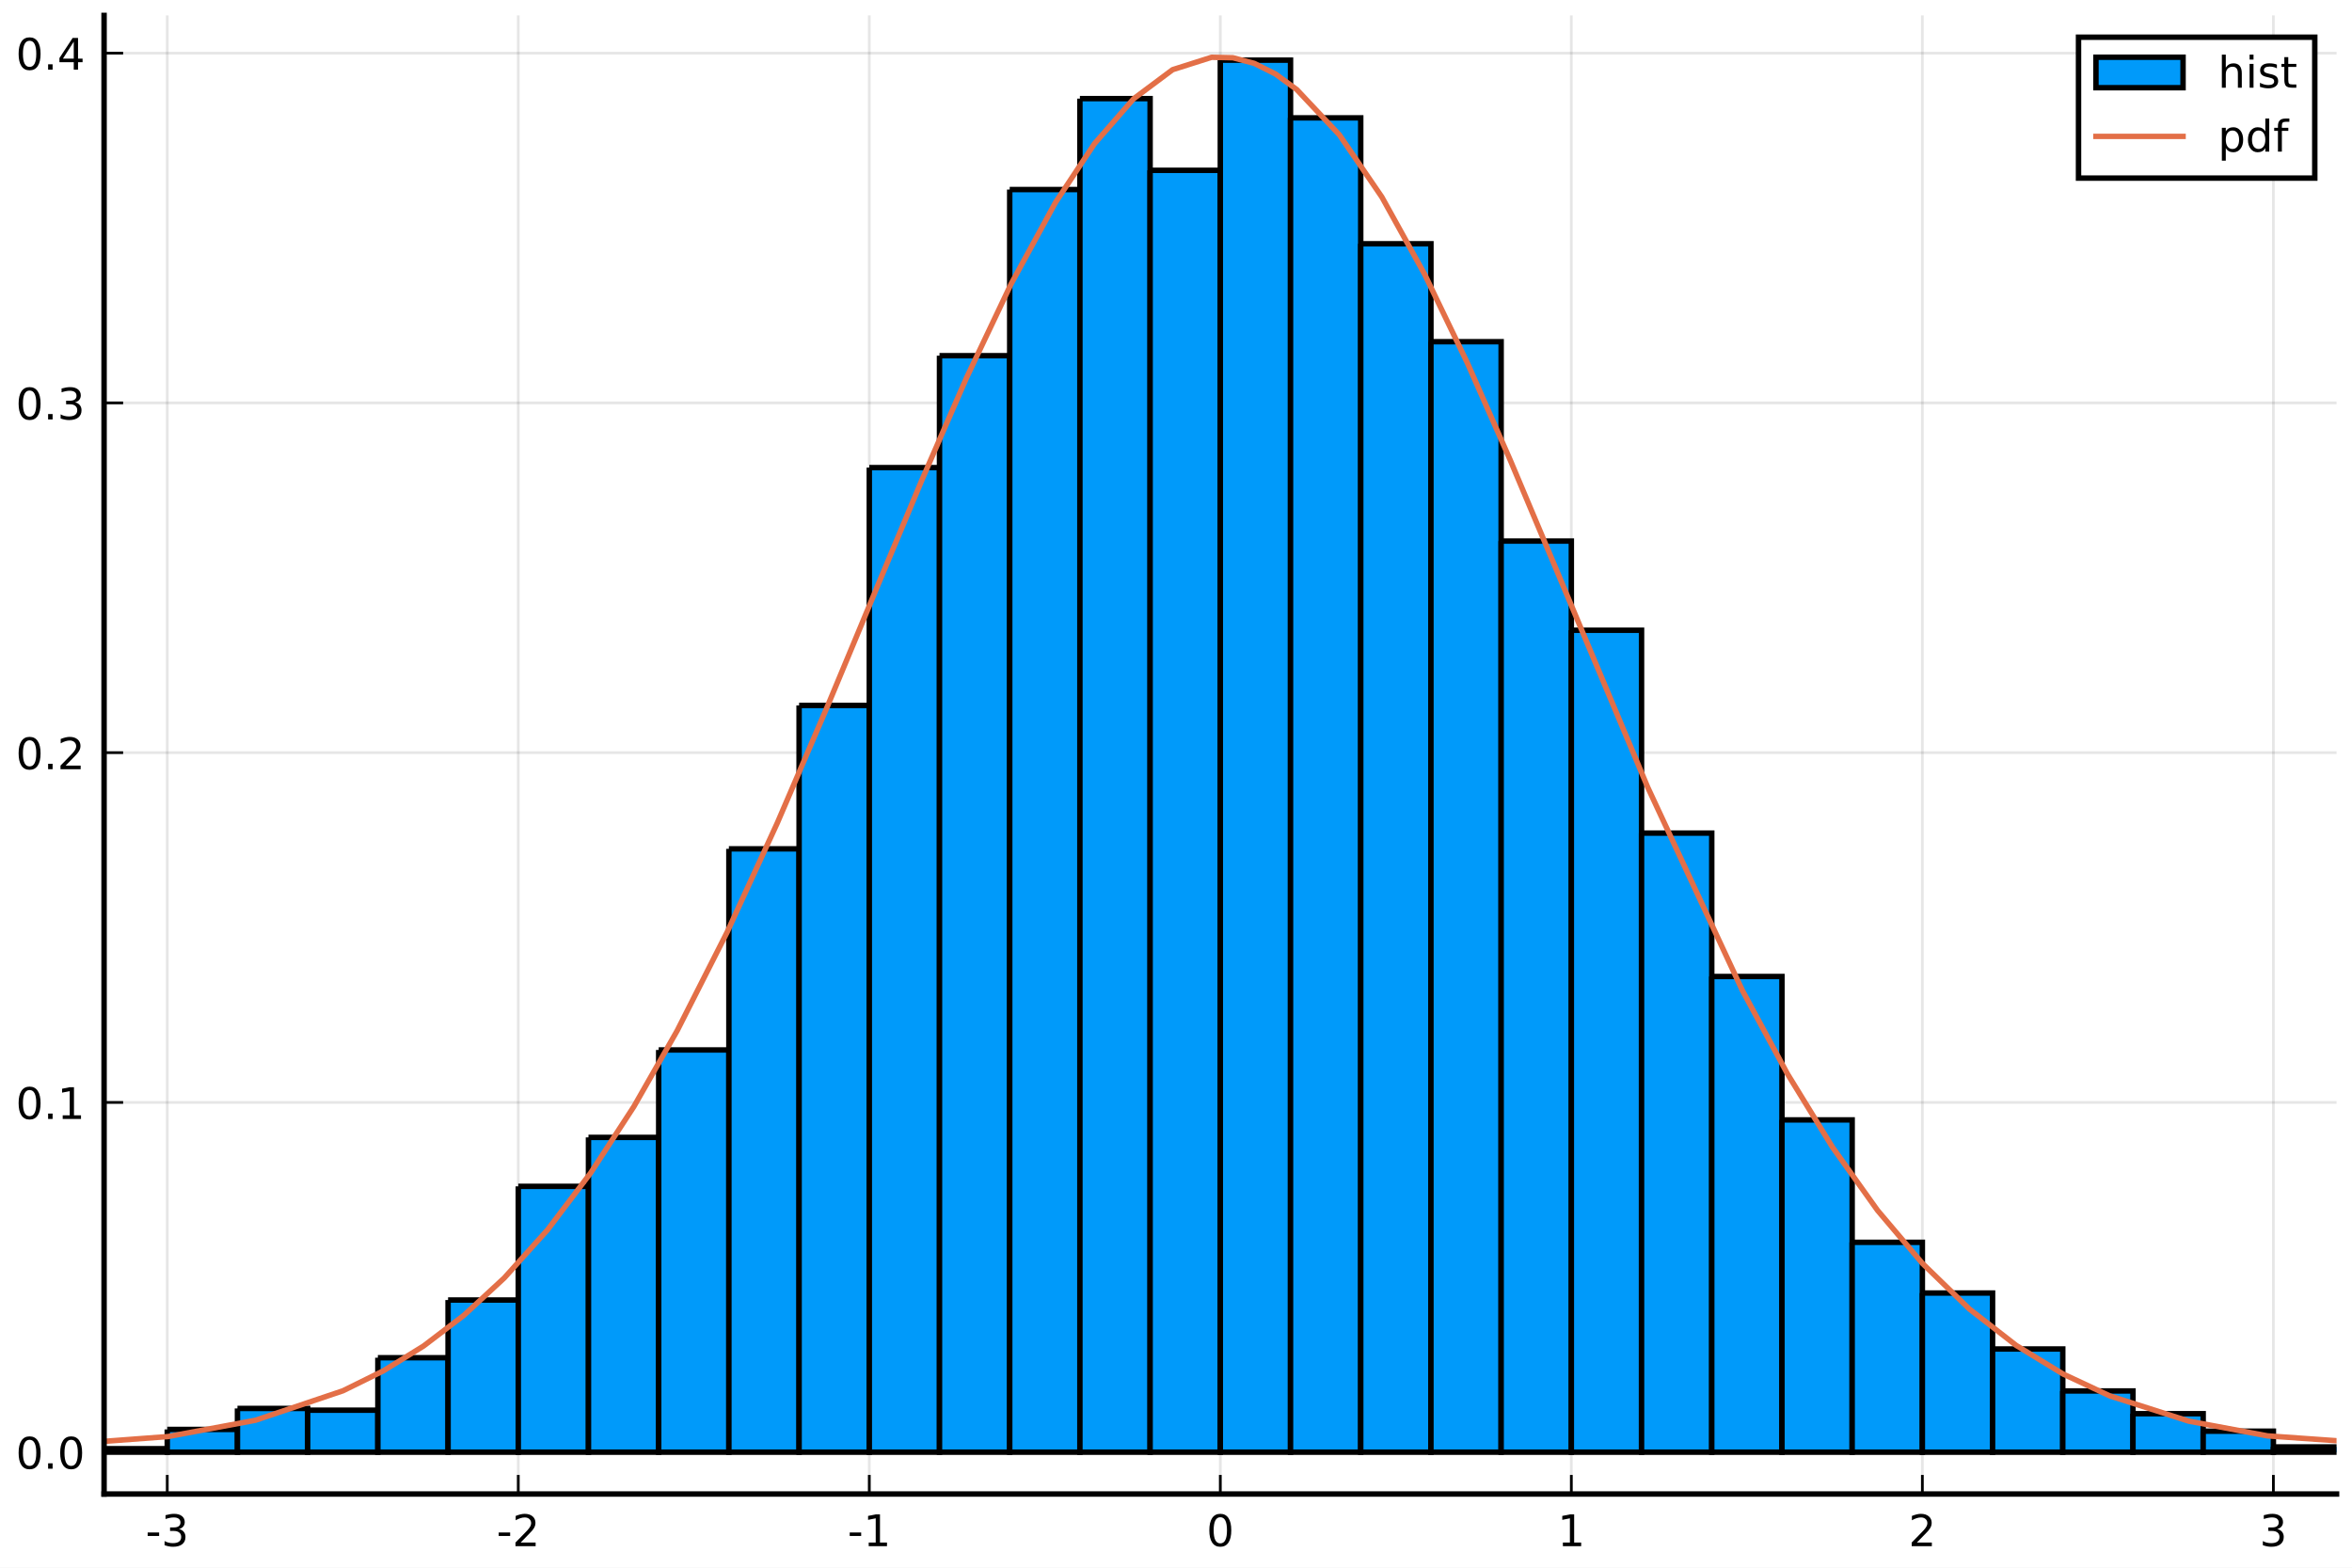
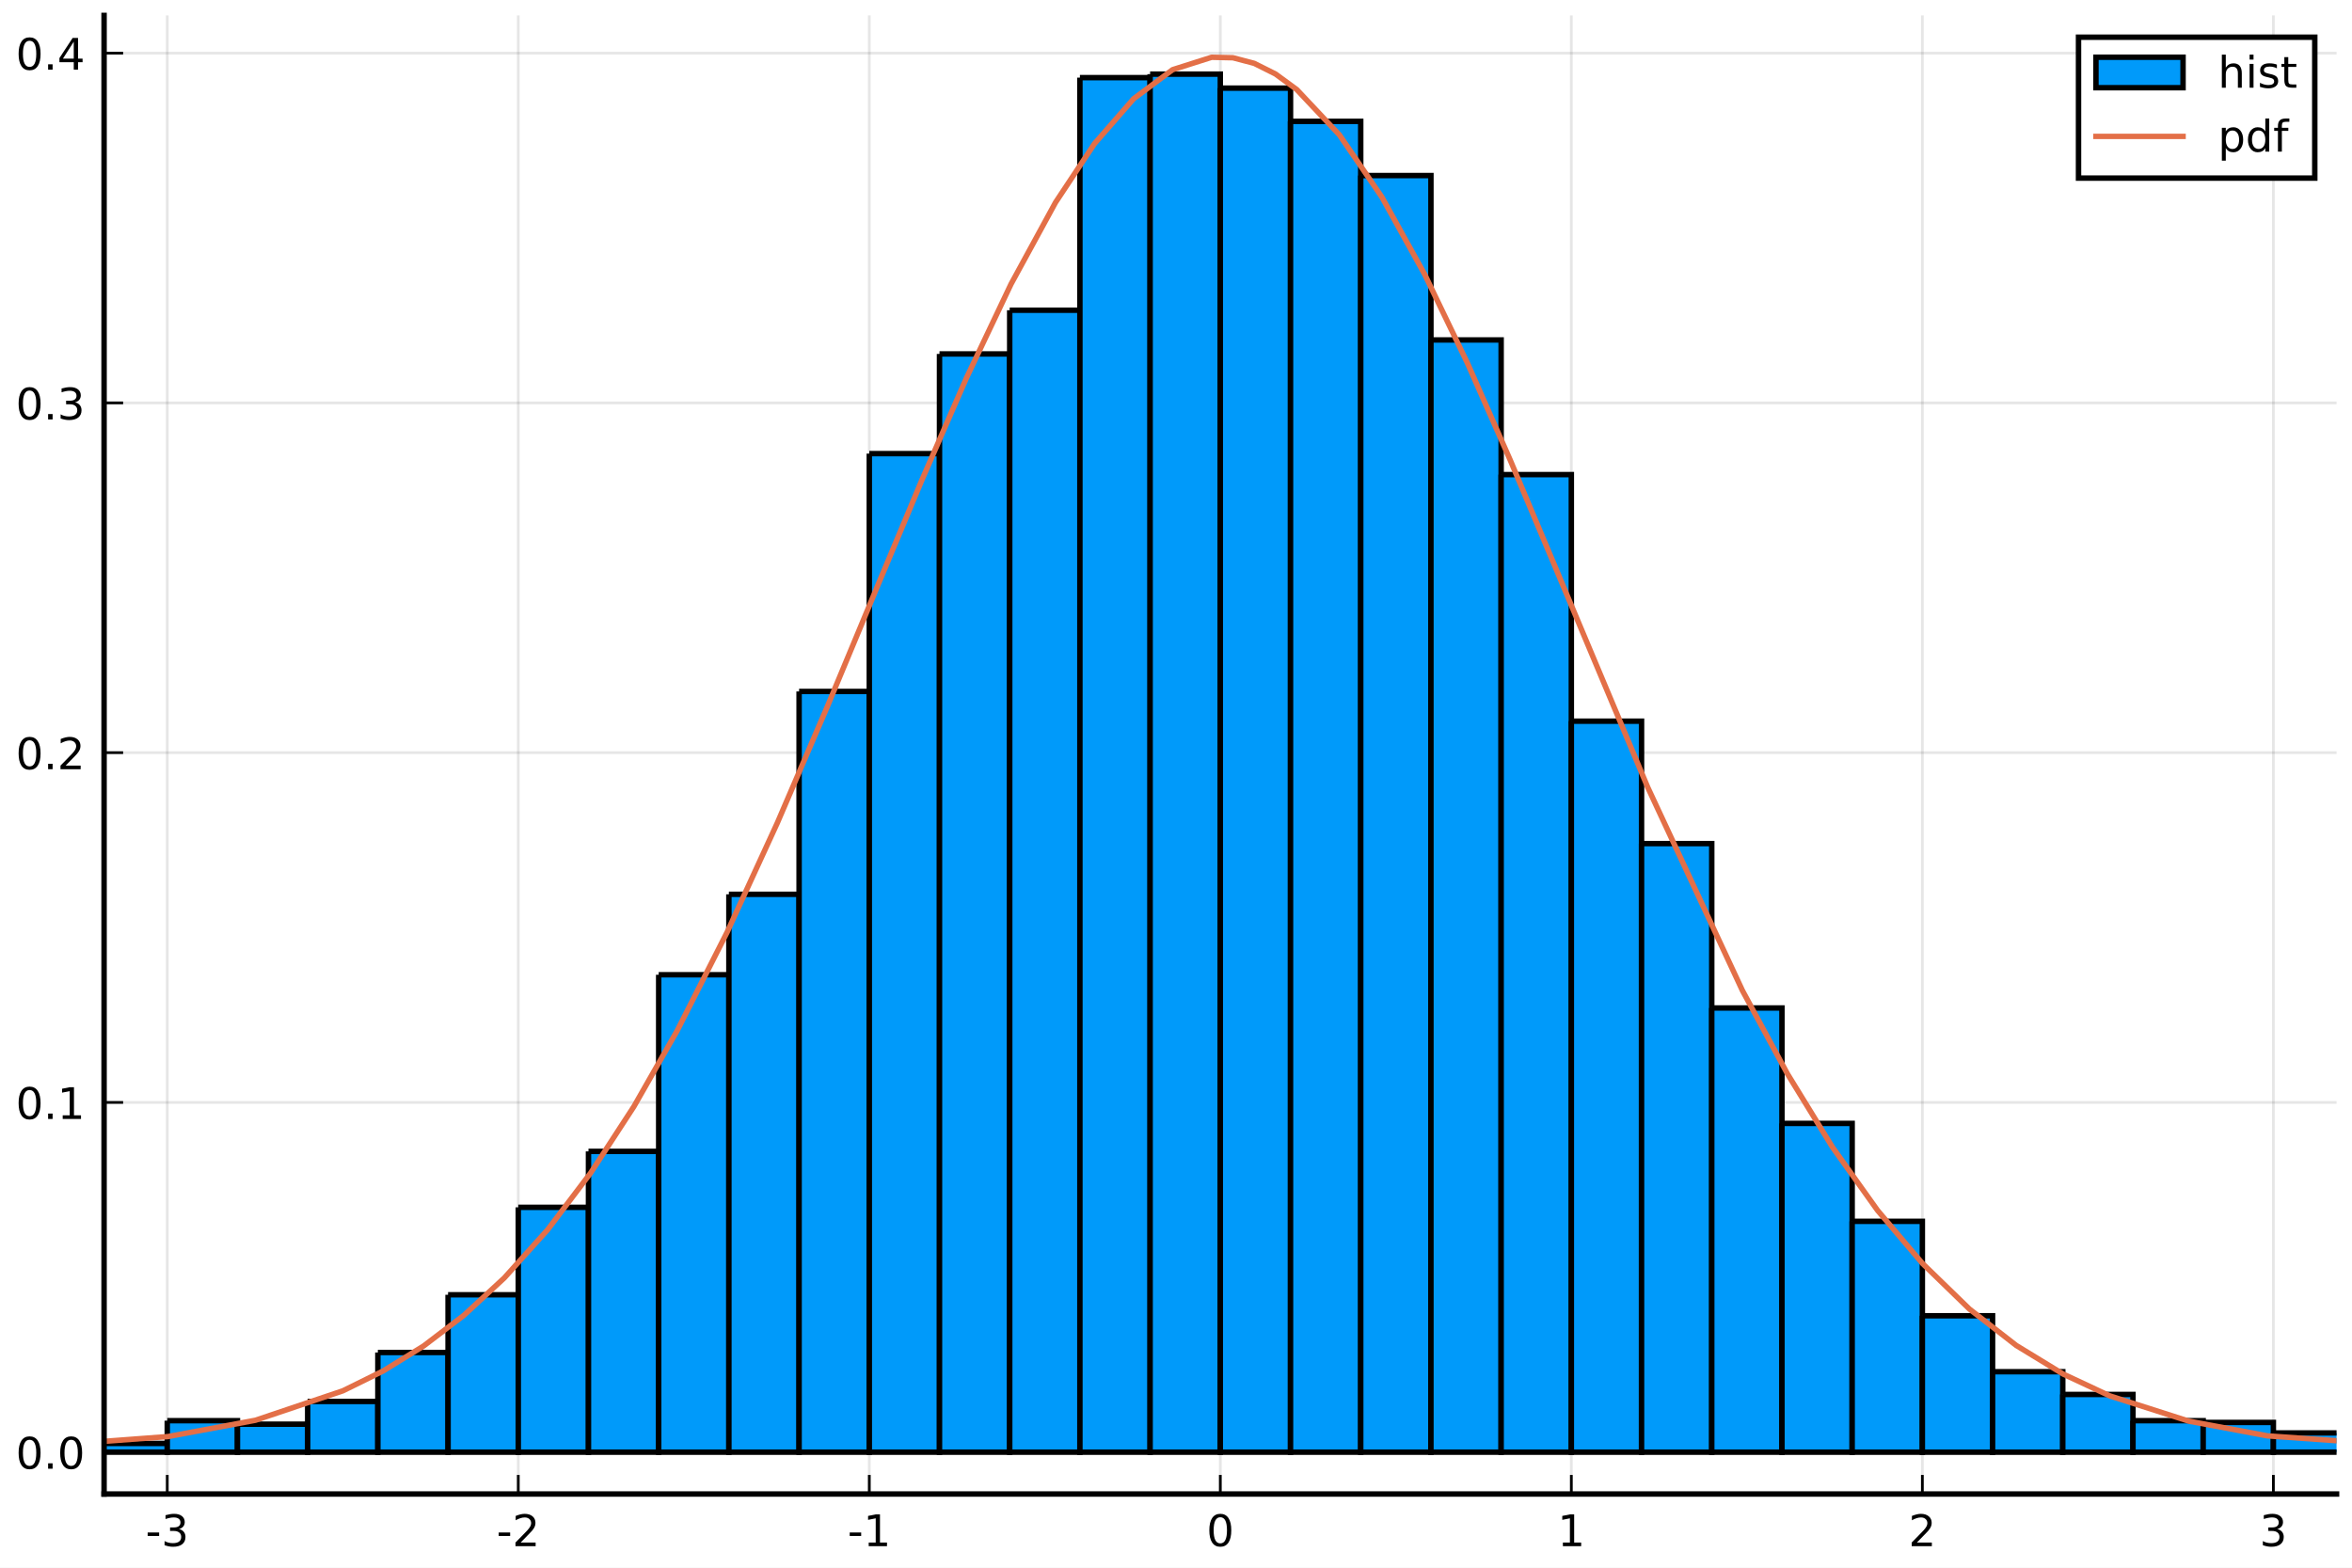
<svg xmlns="http://www.w3.org/2000/svg" xmlns:xlink="http://www.w3.org/1999/xlink" height="288pt" version="1.1" viewBox="0 0 432 288" width="432pt">
  <defs>
    <style type="text/css">
*{stroke-linecap:butt;stroke-linejoin:round;}
  </style>
  </defs>
  <g id="figure_1">
    <g id="patch_1">
      <path d="M 0 288  L 432 288  L 432 0  L 0 0  z " style="fill:#ffffff;" />
    </g>
    <g id="axes_1">
      <g id="patch_2">
        <path d="M 19.115 274.465  L 429.165 274.465  L 429.165 2.835  L 19.115 2.835  z " style="fill:#ffffff;" />
      </g>
      <g id="matplotlib.axis_1">
        <g id="xtick_1">
          <g id="line2d_1">
-             <path clip-path="url(#p05b5e4f12d)" d="M 30.72 274.465  L 30.72 2.835  " style="fill:none;stroke:#000000;stroke-linecap:square;stroke-opacity:0.1;stroke-width:0.5;" />
+             <path clip-path="url(#pc229253ea1)" d="M 30.72 274.465  L 30.72 2.835  " style="fill:none;stroke:#000000;stroke-linecap:square;stroke-opacity:0.1;stroke-width:0.5;" />
          </g>
          <g id="line2d_2">
            <defs>
-               <path d="M 0 0  L 0 -3.5  " id="m18a4546e2f" style="stroke:#000000;stroke-width:0.5;" />
-             </defs>
-             <g>
-               <use style="stroke:#000000;stroke-width:0.5;" x="30.72" xlink:href="#m18a4546e2f" y="274.465" />
+               <path d="M 0 0  L 0 -3.5  " id="m0e267718b2" style="stroke:#000000;stroke-width:0.5;" />
+             </defs>
+             <g>
+               <use style="stroke:#000000;stroke-width:0.5;" x="30.72" xlink:href="#m0e267718b2" y="274.465" />
            </g>
          </g>
          <g id="text_1">
            <defs>
              <path d="M 4.891 31.391  L 31.203 31.391  L 31.203 23.391  L 4.891 23.391  z " id="DejaVuSans-45" />
              <path d="M 40.578 39.312  Q 47.656 37.797 51.625 33  Q 55.609 28.219 55.609 21.188  Q 55.609 10.406 48.188 4.484  Q 40.766 -1.422 27.094 -1.422  Q 22.516 -1.422 17.656 -0.516  Q 12.797 0.391 7.625 2.203  L 7.625 11.719  Q 11.719 9.328 16.594 8.109  Q 21.484 6.891 26.812 6.891  Q 36.078 6.891 40.938 10.547  Q 45.797 14.203 45.797 21.188  Q 45.797 27.641 41.281 31.266  Q 36.766 34.906 28.719 34.906  L 20.219 34.906  L 20.219 43.016  L 29.109 43.016  Q 36.375 43.016 40.234 45.922  Q 44.094 48.828 44.094 54.297  Q 44.094 59.906 40.109 62.906  Q 36.141 65.922 28.719 65.922  Q 24.656 65.922 20.016 65.031  Q 15.375 64.156 9.812 62.312  L 9.812 71.094  Q 15.438 72.656 20.344 73.438  Q 25.25 74.219 29.594 74.219  Q 40.828 74.219 47.359 69.109  Q 53.906 64.016 53.906 55.328  Q 53.906 49.266 50.438 45.094  Q 46.969 40.922 40.578 39.312  z " id="DejaVuSans-51" />
            </defs>
            <g transform="translate(26.73173 284.0441)scale(0.08 -0.08)">
              <use xlink:href="#DejaVuSans-45" />
              <use x="36.084" xlink:href="#DejaVuSans-51" />
            </g>
          </g>
        </g>
        <g id="xtick_2">
          <g id="line2d_3">
-             <path clip-path="url(#p05b5e4f12d)" d="M 95.193 274.465  L 95.193 2.835  " style="fill:none;stroke:#000000;stroke-linecap:square;stroke-opacity:0.1;stroke-width:0.5;" />
+             <path clip-path="url(#pc229253ea1)" d="M 95.193 274.465  L 95.193 2.835  " style="fill:none;stroke:#000000;stroke-linecap:square;stroke-opacity:0.1;stroke-width:0.5;" />
          </g>
          <g id="line2d_4">
            <g>
-               <use style="stroke:#000000;stroke-width:0.5;" x="95.193" xlink:href="#m18a4546e2f" y="274.465" />
+               <use style="stroke:#000000;stroke-width:0.5;" x="95.193" xlink:href="#m0e267718b2" y="274.465" />
            </g>
          </g>
          <g id="text_2">
            <defs>
              <path d="M 19.188 8.297  L 53.609 8.297  L 53.609 0  L 7.328 0  L 7.328 8.297  Q 12.938 14.109 22.625 23.891  Q 32.328 33.688 34.812 36.531  Q 39.547 41.844 41.422 45.531  Q 43.312 49.219 43.312 52.781  Q 43.312 58.594 39.234 62.25  Q 35.156 65.922 28.609 65.922  Q 23.969 65.922 18.812 64.312  Q 13.672 62.703 7.812 59.422  L 7.812 69.391  Q 13.766 71.781 18.938 73  Q 24.125 74.219 28.422 74.219  Q 39.75 74.219 46.484 68.547  Q 53.219 62.891 53.219 53.422  Q 53.219 48.922 51.531 44.891  Q 49.859 40.875 45.406 35.406  Q 44.188 33.984 37.641 27.219  Q 31.109 20.453 19.188 8.297  z " id="DejaVuSans-50" />
            </defs>
            <g transform="translate(91.20511 284.0441)scale(0.08 -0.08)">
              <use xlink:href="#DejaVuSans-45" />
              <use x="36.084" xlink:href="#DejaVuSans-50" />
            </g>
          </g>
        </g>
        <g id="xtick_3">
          <g id="line2d_5">
-             <path clip-path="url(#p05b5e4f12d)" d="M 159.667 274.465  L 159.667 2.835  " style="fill:none;stroke:#000000;stroke-linecap:square;stroke-opacity:0.1;stroke-width:0.5;" />
+             <path clip-path="url(#pc229253ea1)" d="M 159.667 274.465  L 159.667 2.835  " style="fill:none;stroke:#000000;stroke-linecap:square;stroke-opacity:0.1;stroke-width:0.5;" />
          </g>
          <g id="line2d_6">
            <g>
-               <use style="stroke:#000000;stroke-width:0.5;" x="159.667" xlink:href="#m18a4546e2f" y="274.465" />
+               <use style="stroke:#000000;stroke-width:0.5;" x="159.667" xlink:href="#m0e267718b2" y="274.465" />
            </g>
          </g>
          <g id="text_3">
            <defs>
              <path d="M 12.406 8.297  L 28.516 8.297  L 28.516 63.922  L 10.984 60.406  L 10.984 69.391  L 28.422 72.906  L 38.281 72.906  L 38.281 8.297  L 54.391 8.297  L 54.391 0  L 12.406 0  z " id="DejaVuSans-49" />
            </defs>
            <g transform="translate(155.6785 284.0441)scale(0.08 -0.08)">
              <use xlink:href="#DejaVuSans-45" />
              <use x="36.084" xlink:href="#DejaVuSans-49" />
            </g>
          </g>
        </g>
        <g id="xtick_4">
          <g id="line2d_7">
-             <path clip-path="url(#p05b5e4f12d)" d="M 224.14 274.465  L 224.14 2.835  " style="fill:none;stroke:#000000;stroke-linecap:square;stroke-opacity:0.1;stroke-width:0.5;" />
+             <path clip-path="url(#pc229253ea1)" d="M 224.14 274.465  L 224.14 2.835  " style="fill:none;stroke:#000000;stroke-linecap:square;stroke-opacity:0.1;stroke-width:0.5;" />
          </g>
          <g id="line2d_8">
            <g>
-               <use style="stroke:#000000;stroke-width:0.5;" x="224.14" xlink:href="#m18a4546e2f" y="274.465" />
+               <use style="stroke:#000000;stroke-width:0.5;" x="224.14" xlink:href="#m0e267718b2" y="274.465" />
            </g>
          </g>
          <g id="text_4">
            <defs>
              <path d="M 31.781 66.406  Q 24.172 66.406 20.328 58.906  Q 16.5 51.422 16.5 36.375  Q 16.5 21.391 20.328 13.891  Q 24.172 6.391 31.781 6.391  Q 39.453 6.391 43.281 13.891  Q 47.125 21.391 47.125 36.375  Q 47.125 51.422 43.281 58.906  Q 39.453 66.406 31.781 66.406  z M 31.781 74.219  Q 44.047 74.219 50.516 64.516  Q 56.984 54.828 56.984 36.375  Q 56.984 17.969 50.516 8.266  Q 44.047 -1.422 31.781 -1.422  Q 19.531 -1.422 13.062 8.266  Q 6.594 17.969 6.594 36.375  Q 6.594 54.828 13.062 64.516  Q 19.531 74.219 31.781 74.219  z " id="DejaVuSans-48" />
            </defs>
            <g transform="translate(221.595 284.0441)scale(0.08 -0.08)">
              <use xlink:href="#DejaVuSans-48" />
            </g>
          </g>
        </g>
        <g id="xtick_5">
          <g id="line2d_9">
-             <path clip-path="url(#p05b5e4f12d)" d="M 288.613 274.465  L 288.613 2.835  " style="fill:none;stroke:#000000;stroke-linecap:square;stroke-opacity:0.1;stroke-width:0.5;" />
+             <path clip-path="url(#pc229253ea1)" d="M 288.613 274.465  L 288.613 2.835  " style="fill:none;stroke:#000000;stroke-linecap:square;stroke-opacity:0.1;stroke-width:0.5;" />
          </g>
          <g id="line2d_10">
            <g>
-               <use style="stroke:#000000;stroke-width:0.5;" x="288.613" xlink:href="#m18a4546e2f" y="274.465" />
+               <use style="stroke:#000000;stroke-width:0.5;" x="288.613" xlink:href="#m0e267718b2" y="274.465" />
            </g>
          </g>
          <g id="text_5">
            <g transform="translate(286.0684 284.0441)scale(0.08 -0.08)">
              <use xlink:href="#DejaVuSans-49" />
            </g>
          </g>
        </g>
        <g id="xtick_6">
          <g id="line2d_11">
-             <path clip-path="url(#p05b5e4f12d)" d="M 353.087 274.465  L 353.087 2.835  " style="fill:none;stroke:#000000;stroke-linecap:square;stroke-opacity:0.1;stroke-width:0.5;" />
+             <path clip-path="url(#pc229253ea1)" d="M 353.087 274.465  L 353.087 2.835  " style="fill:none;stroke:#000000;stroke-linecap:square;stroke-opacity:0.1;stroke-width:0.5;" />
          </g>
          <g id="line2d_12">
            <g>
-               <use style="stroke:#000000;stroke-width:0.5;" x="353.087" xlink:href="#m18a4546e2f" y="274.465" />
+               <use style="stroke:#000000;stroke-width:0.5;" x="353.087" xlink:href="#m0e267718b2" y="274.465" />
            </g>
          </g>
          <g id="text_6">
            <g transform="translate(350.5418 284.0441)scale(0.08 -0.08)">
              <use xlink:href="#DejaVuSans-50" />
            </g>
          </g>
        </g>
        <g id="xtick_7">
          <g id="line2d_13">
-             <path clip-path="url(#p05b5e4f12d)" d="M 417.56 274.465  L 417.56 2.835  " style="fill:none;stroke:#000000;stroke-linecap:square;stroke-opacity:0.1;stroke-width:0.5;" />
+             <path clip-path="url(#pc229253ea1)" d="M 417.56 274.465  L 417.56 2.835  " style="fill:none;stroke:#000000;stroke-linecap:square;stroke-opacity:0.1;stroke-width:0.5;" />
          </g>
          <g id="line2d_14">
            <g>
-               <use style="stroke:#000000;stroke-width:0.5;" x="417.56" xlink:href="#m18a4546e2f" y="274.465" />
+               <use style="stroke:#000000;stroke-width:0.5;" x="417.56" xlink:href="#m0e267718b2" y="274.465" />
            </g>
          </g>
          <g id="text_7">
            <g transform="translate(415.0151 284.0441)scale(0.08 -0.08)">
              <use xlink:href="#DejaVuSans-51" />
            </g>
          </g>
        </g>
      </g>
      <g id="matplotlib.axis_2">
        <g id="ytick_1">
          <g id="line2d_15">
-             <path clip-path="url(#p05b5e4f12d)" d="M 19.115 266.778  L 429.165 266.778  " style="fill:none;stroke:#000000;stroke-linecap:square;stroke-opacity:0.1;stroke-width:0.5;" />
+             <path clip-path="url(#pc229253ea1)" d="M 19.115 266.778  L 429.165 266.778  " style="fill:none;stroke:#000000;stroke-linecap:square;stroke-opacity:0.1;stroke-width:0.5;" />
          </g>
          <g id="line2d_16">
            <defs>
-               <path d="M 0 0  L 3.5 0  " id="m442de3dd8e" style="stroke:#000000;stroke-width:0.5;" />
-             </defs>
-             <g>
-               <use style="stroke:#000000;stroke-width:0.5;" x="19.115" xlink:href="#m442de3dd8e" y="266.778" />
+               <path d="M 0 0  L 3.5 0  " id="mb0f5151b04" style="stroke:#000000;stroke-width:0.5;" />
+             </defs>
+             <g>
+               <use style="stroke:#000000;stroke-width:0.5;" x="19.115" xlink:href="#mb0f5151b04" y="266.778" />
            </g>
          </g>
          <g id="text_8">
            <defs>
              <path d="M 10.688 12.406  L 21 12.406  L 21 0  L 10.688 0  z " id="DejaVuSans-46" />
            </defs>
            <g transform="translate(2.892146 269.8171)scale(0.08 -0.08)">
              <use xlink:href="#DejaVuSans-48" />
              <use x="63.623" xlink:href="#DejaVuSans-46" />
              <use x="95.41" xlink:href="#DejaVuSans-48" />
            </g>
          </g>
        </g>
        <g id="ytick_2">
          <g id="line2d_17">
-             <path clip-path="url(#p05b5e4f12d)" d="M 19.115 202.524  L 429.165 202.524  " style="fill:none;stroke:#000000;stroke-linecap:square;stroke-opacity:0.1;stroke-width:0.5;" />
+             <path clip-path="url(#pc229253ea1)" d="M 19.115 202.524  L 429.165 202.524  " style="fill:none;stroke:#000000;stroke-linecap:square;stroke-opacity:0.1;stroke-width:0.5;" />
          </g>
          <g id="line2d_18">
            <g>
-               <use style="stroke:#000000;stroke-width:0.5;" x="19.115" xlink:href="#m442de3dd8e" y="202.524" />
+               <use style="stroke:#000000;stroke-width:0.5;" x="19.115" xlink:href="#mb0f5151b04" y="202.524" />
            </g>
          </g>
          <g id="text_9">
            <g transform="translate(2.892146 205.5638)scale(0.08 -0.08)">
              <use xlink:href="#DejaVuSans-48" />
              <use x="63.623" xlink:href="#DejaVuSans-46" />
              <use x="95.41" xlink:href="#DejaVuSans-49" />
            </g>
          </g>
        </g>
        <g id="ytick_3">
          <g id="line2d_19">
-             <path clip-path="url(#p05b5e4f12d)" d="M 19.115 138.271  L 429.165 138.271  " style="fill:none;stroke:#000000;stroke-linecap:square;stroke-opacity:0.1;stroke-width:0.5;" />
+             <path clip-path="url(#pc229253ea1)" d="M 19.115 138.271  L 429.165 138.271  " style="fill:none;stroke:#000000;stroke-linecap:square;stroke-opacity:0.1;stroke-width:0.5;" />
          </g>
          <g id="line2d_20">
            <g>
-               <use style="stroke:#000000;stroke-width:0.5;" x="19.115" xlink:href="#m442de3dd8e" y="138.271" />
+               <use style="stroke:#000000;stroke-width:0.5;" x="19.115" xlink:href="#mb0f5151b04" y="138.271" />
            </g>
          </g>
          <g id="text_10">
            <g transform="translate(2.892146 141.3105)scale(0.08 -0.08)">
              <use xlink:href="#DejaVuSans-48" />
              <use x="63.623" xlink:href="#DejaVuSans-46" />
              <use x="95.41" xlink:href="#DejaVuSans-50" />
            </g>
          </g>
        </g>
        <g id="ytick_4">
          <g id="line2d_21">
-             <path clip-path="url(#p05b5e4f12d)" d="M 19.115 74.018  L 429.165 74.018  " style="fill:none;stroke:#000000;stroke-linecap:square;stroke-opacity:0.1;stroke-width:0.5;" />
+             <path clip-path="url(#pc229253ea1)" d="M 19.115 74.018  L 429.165 74.018  " style="fill:none;stroke:#000000;stroke-linecap:square;stroke-opacity:0.1;stroke-width:0.5;" />
          </g>
          <g id="line2d_22">
            <g>
-               <use style="stroke:#000000;stroke-width:0.5;" x="19.115" xlink:href="#m442de3dd8e" y="74.018" />
+               <use style="stroke:#000000;stroke-width:0.5;" x="19.115" xlink:href="#mb0f5151b04" y="74.018" />
            </g>
          </g>
          <g id="text_11">
            <g transform="translate(2.892146 77.05729)scale(0.08 -0.08)">
              <use xlink:href="#DejaVuSans-48" />
              <use x="63.623" xlink:href="#DejaVuSans-46" />
              <use x="95.41" xlink:href="#DejaVuSans-51" />
            </g>
          </g>
        </g>
        <g id="ytick_5">
          <g id="line2d_23">
-             <path clip-path="url(#p05b5e4f12d)" d="M 19.115 9.765  L 429.165 9.765  " style="fill:none;stroke:#000000;stroke-linecap:square;stroke-opacity:0.1;stroke-width:0.5;" />
+             <path clip-path="url(#pc229253ea1)" d="M 19.115 9.765  L 429.165 9.765  " style="fill:none;stroke:#000000;stroke-linecap:square;stroke-opacity:0.1;stroke-width:0.5;" />
          </g>
          <g id="line2d_24">
            <g>
-               <use style="stroke:#000000;stroke-width:0.5;" x="19.115" xlink:href="#m442de3dd8e" y="9.765" />
+               <use style="stroke:#000000;stroke-width:0.5;" x="19.115" xlink:href="#mb0f5151b04" y="9.765" />
            </g>
          </g>
          <g id="text_12">
            <defs>
              <path d="M 37.797 64.312  L 12.891 25.391  L 37.797 25.391  z M 35.203 72.906  L 47.609 72.906  L 47.609 25.391  L 58.016 25.391  L 58.016 17.188  L 47.609 17.188  L 47.609 0  L 37.797 0  L 37.797 17.188  L 4.891 17.188  L 4.891 26.703  z " id="DejaVuSans-52" />
            </defs>
            <g transform="translate(2.892146 12.80403)scale(0.08 -0.08)">
              <use xlink:href="#DejaVuSans-48" />
              <use x="63.623" xlink:href="#DejaVuSans-46" />
              <use x="95.41" xlink:href="#DejaVuSans-52" />
            </g>
          </g>
        </g>
      </g>
      <g id="patch_3">
-         <path clip-path="url(#p05b5e4f12d)" d="M -7.964 266.135  L -7.964 266.778  L 4.931 266.778  L 4.931 266.135  L -7.964 266.135  " style="fill:#009afa;stroke:#000000;stroke-linejoin:miter;" />
+         <path clip-path="url(#pc229253ea1)" d="M -20.859 265.814  L -20.859 266.778  L -7.964 266.778  L -7.964 265.814  L -20.859 265.814  " style="fill:#009afa;stroke:#000000;stroke-linejoin:miter;" />
      </g>
      <g id="patch_4">
-         <path clip-path="url(#p05b5e4f12d)" d="M 4.931 266.456  L 4.931 266.778  L 17.825 266.778  L 17.825 266.456  L 4.931 266.456  " style="fill:#009afa;stroke:#000000;stroke-linejoin:miter;" />
+         <path clip-path="url(#pc229253ea1)" d="M -7.964 266.456  L -7.964 266.778  L 4.931 266.778  L 4.931 266.456  L -7.964 266.456  " style="fill:#009afa;stroke:#000000;stroke-linejoin:miter;" />
      </g>
      <g id="patch_5">
-         <path clip-path="url(#p05b5e4f12d)" d="M 17.825 266.135  L 17.825 266.778  L 30.72 266.778  L 30.72 266.135  L 17.825 266.135  " style="fill:#009afa;stroke:#000000;stroke-linejoin:miter;" />
+         <path clip-path="url(#pc229253ea1)" d="M 4.931 266.135  L 4.931 266.778  L 17.825 266.778  L 17.825 266.135  L 4.931 266.135  " style="fill:#009afa;stroke:#000000;stroke-linejoin:miter;" />
      </g>
      <g id="patch_6">
-         <path clip-path="url(#p05b5e4f12d)" d="M 30.72 262.601  L 30.72 266.778  L 43.615 266.778  L 43.615 262.601  L 30.72 262.601  " style="fill:#009afa;stroke:#000000;stroke-linejoin:miter;" />
+         <path clip-path="url(#pc229253ea1)" d="M 17.825 265.171  L 17.825 266.778  L 30.72 266.778  L 30.72 265.171  L 17.825 265.171  " style="fill:#009afa;stroke:#000000;stroke-linejoin:miter;" />
      </g>
      <g id="patch_7">
-         <path clip-path="url(#p05b5e4f12d)" d="M 43.615 258.746  L 43.615 266.778  L 56.509 266.778  L 56.509 258.746  L 43.615 258.746  " style="fill:#009afa;stroke:#000000;stroke-linejoin:miter;" />
+         <path clip-path="url(#pc229253ea1)" d="M 30.72 260.995  L 30.72 266.778  L 43.615 266.778  L 43.615 260.995  L 30.72 260.995  " style="fill:#009afa;stroke:#000000;stroke-linejoin:miter;" />
      </g>
      <g id="patch_8">
-         <path clip-path="url(#p05b5e4f12d)" d="M 56.509 259.067  L 56.509 266.778  L 69.404 266.778  L 69.404 259.067  L 56.509 259.067  " style="fill:#009afa;stroke:#000000;stroke-linejoin:miter;" />
+         <path clip-path="url(#pc229253ea1)" d="M 43.615 261.637  L 43.615 266.778  L 56.509 266.778  L 56.509 261.637  L 43.615 261.637  " style="fill:#009afa;stroke:#000000;stroke-linejoin:miter;" />
      </g>
      <g id="patch_9">
-         <path clip-path="url(#p05b5e4f12d)" d="M 69.404 249.429  L 69.404 266.778  L 82.299 266.778  L 82.299 249.429  L 69.404 249.429  " style="fill:#009afa;stroke:#000000;stroke-linejoin:miter;" />
+         <path clip-path="url(#pc229253ea1)" d="M 56.509 257.461  L 56.509 266.778  L 69.404 266.778  L 69.404 257.461  L 56.509 257.461  " style="fill:#009afa;stroke:#000000;stroke-linejoin:miter;" />
      </g>
      <g id="patch_10">
-         <path clip-path="url(#p05b5e4f12d)" d="M 82.299 238.828  L 82.299 266.778  L 95.193 266.778  L 95.193 238.828  L 82.299 238.828  " style="fill:#009afa;stroke:#000000;stroke-linejoin:miter;" />
+         <path clip-path="url(#pc229253ea1)" d="M 69.404 248.466  L 69.404 266.778  L 82.299 266.778  L 82.299 248.466  L 69.404 248.466  " style="fill:#009afa;stroke:#000000;stroke-linejoin:miter;" />
      </g>
      <g id="patch_11">
-         <path clip-path="url(#p05b5e4f12d)" d="M 95.193 217.945  L 95.193 266.778  L 108.088 266.778  L 108.088 217.945  L 95.193 217.945  " style="fill:#009afa;stroke:#000000;stroke-linejoin:miter;" />
+         <path clip-path="url(#pc229253ea1)" d="M 82.299 237.864  L 82.299 266.778  L 95.193 266.778  L 95.193 237.864  L 82.299 237.864  " style="fill:#009afa;stroke:#000000;stroke-linejoin:miter;" />
      </g>
      <g id="patch_12">
-         <path clip-path="url(#p05b5e4f12d)" d="M 108.088 208.95  L 108.088 266.778  L 120.983 266.778  L 120.983 208.95  L 108.088 208.95  " style="fill:#009afa;stroke:#000000;stroke-linejoin:miter;" />
+         <path clip-path="url(#pc229253ea1)" d="M 95.193 221.8  L 95.193 266.778  L 108.088 266.778  L 108.088 221.8  L 95.193 221.8  " style="fill:#009afa;stroke:#000000;stroke-linejoin:miter;" />
      </g>
      <g id="patch_13">
-         <path clip-path="url(#p05b5e4f12d)" d="M 120.983 192.886  L 120.983 266.778  L 133.877 266.778  L 133.877 192.886  L 120.983 192.886  " style="fill:#009afa;stroke:#000000;stroke-linejoin:miter;" />
+         <path clip-path="url(#pc229253ea1)" d="M 108.088 211.52  L 108.088 266.778  L 120.983 266.778  L 120.983 211.52  L 108.088 211.52  " style="fill:#009afa;stroke:#000000;stroke-linejoin:miter;" />
      </g>
      <g id="patch_14">
-         <path clip-path="url(#p05b5e4f12d)" d="M 133.877 155.941  L 133.877 266.778  L 146.772 266.778  L 146.772 155.941  L 133.877 155.941  " style="fill:#009afa;stroke:#000000;stroke-linejoin:miter;" />
+         <path clip-path="url(#pc229253ea1)" d="M 120.983 179.072  L 120.983 266.778  L 133.877 266.778  L 133.877 179.072  L 120.983 179.072  " style="fill:#009afa;stroke:#000000;stroke-linejoin:miter;" />
      </g>
      <g id="patch_15">
-         <path clip-path="url(#p05b5e4f12d)" d="M 146.772 129.597  L 146.772 266.778  L 159.667 266.778  L 159.667 129.597  L 146.772 129.597  " style="fill:#009afa;stroke:#000000;stroke-linejoin:miter;" />
+         <path clip-path="url(#pc229253ea1)" d="M 133.877 164.294  L 133.877 266.778  L 146.772 266.778  L 146.772 164.294  L 133.877 164.294  " style="fill:#009afa;stroke:#000000;stroke-linejoin:miter;" />
      </g>
      <g id="patch_16">
-         <path clip-path="url(#p05b5e4f12d)" d="M 159.667 85.905  L 159.667 266.778  L 172.561 266.778  L 172.561 85.905  L 159.667 85.905  " style="fill:#009afa;stroke:#000000;stroke-linejoin:miter;" />
+         <path clip-path="url(#pc229253ea1)" d="M 146.772 127.027  L 146.772 266.778  L 159.667 266.778  L 159.667 127.027  L 146.772 127.027  " style="fill:#009afa;stroke:#000000;stroke-linejoin:miter;" />
      </g>
      <g id="patch_17">
-         <path clip-path="url(#p05b5e4f12d)" d="M 172.561 65.344  L 172.561 266.778  L 185.456 266.778  L 185.456 65.344  L 172.561 65.344  " style="fill:#009afa;stroke:#000000;stroke-linejoin:miter;" />
+         <path clip-path="url(#pc229253ea1)" d="M 159.667 83.335  L 159.667 266.778  L 172.561 266.778  L 172.561 83.335  L 159.667 83.335  " style="fill:#009afa;stroke:#000000;stroke-linejoin:miter;" />
      </g>
      <g id="patch_18">
-         <path clip-path="url(#p05b5e4f12d)" d="M 185.456 34.823  L 185.456 266.778  L 198.351 266.778  L 198.351 34.823  L 185.456 34.823  " style="fill:#009afa;stroke:#000000;stroke-linejoin:miter;" />
+         <path clip-path="url(#pc229253ea1)" d="M 172.561 65.022  L 172.561 266.778  L 185.456 266.778  L 185.456 65.022  L 172.561 65.022  " style="fill:#009afa;stroke:#000000;stroke-linejoin:miter;" />
      </g>
      <g id="patch_19">
-         <path clip-path="url(#p05b5e4f12d)" d="M 198.351 18.118  L 198.351 266.778  L 211.245 266.778  L 211.245 18.118  L 198.351 18.118  " style="fill:#009afa;stroke:#000000;stroke-linejoin:miter;" />
+         <path clip-path="url(#pc229253ea1)" d="M 185.456 56.991  L 185.456 266.778  L 198.351 266.778  L 198.351 56.991  L 185.456 56.991  " style="fill:#009afa;stroke:#000000;stroke-linejoin:miter;" />
      </g>
      <g id="patch_20">
-         <path clip-path="url(#p05b5e4f12d)" d="M 211.245 31.289  L 211.245 266.778  L 224.14 266.778  L 224.14 31.289  L 211.245 31.289  " style="fill:#009afa;stroke:#000000;stroke-linejoin:miter;" />
+         <path clip-path="url(#pc229253ea1)" d="M 198.351 14.262  L 198.351 266.778  L 211.245 266.778  L 211.245 14.262  L 198.351 14.262  " style="fill:#009afa;stroke:#000000;stroke-linejoin:miter;" />
      </g>
      <g id="patch_21">
-         <path clip-path="url(#p05b5e4f12d)" d="M 224.14 11.05  L 224.14 266.778  L 237.035 266.778  L 237.035 11.05  L 224.14 11.05  " style="fill:#009afa;stroke:#000000;stroke-linejoin:miter;" />
+         <path clip-path="url(#pc229253ea1)" d="M 211.245 13.62  L 211.245 266.778  L 224.14 266.778  L 224.14 13.62  L 211.245 13.62  " style="fill:#009afa;stroke:#000000;stroke-linejoin:miter;" />
      </g>
      <g id="patch_22">
-         <path clip-path="url(#p05b5e4f12d)" d="M 237.035 21.652  L 237.035 266.778  L 249.929 266.778  L 249.929 21.652  L 237.035 21.652  " style="fill:#009afa;stroke:#000000;stroke-linejoin:miter;" />
+         <path clip-path="url(#pc229253ea1)" d="M 224.14 16.19  L 224.14 266.778  L 237.035 266.778  L 237.035 16.19  L 224.14 16.19  " style="fill:#009afa;stroke:#000000;stroke-linejoin:miter;" />
      </g>
      <g id="patch_23">
-         <path clip-path="url(#p05b5e4f12d)" d="M 249.929 44.783  L 249.929 266.778  L 262.824 266.778  L 262.824 44.783  L 249.929 44.783  " style="fill:#009afa;stroke:#000000;stroke-linejoin:miter;" />
+         <path clip-path="url(#pc229253ea1)" d="M 237.035 22.294  L 237.035 266.778  L 249.929 266.778  L 249.929 22.294  L 237.035 22.294  " style="fill:#009afa;stroke:#000000;stroke-linejoin:miter;" />
      </g>
      <g id="patch_24">
-         <path clip-path="url(#p05b5e4f12d)" d="M 262.824 62.774  L 262.824 266.778  L 275.719 266.778  L 275.719 62.774  L 262.824 62.774  " style="fill:#009afa;stroke:#000000;stroke-linejoin:miter;" />
+         <path clip-path="url(#pc229253ea1)" d="M 249.929 32.253  L 249.929 266.778  L 262.824 266.778  L 262.824 32.253  L 249.929 32.253  " style="fill:#009afa;stroke:#000000;stroke-linejoin:miter;" />
      </g>
      <g id="patch_25">
-         <path clip-path="url(#p05b5e4f12d)" d="M 275.719 99.398  L 275.719 266.778  L 288.613 266.778  L 288.613 99.398  L 275.719 99.398  " style="fill:#009afa;stroke:#000000;stroke-linejoin:miter;" />
+         <path clip-path="url(#pc229253ea1)" d="M 262.824 62.452  L 262.824 266.778  L 275.719 266.778  L 275.719 62.452  L 262.824 62.452  " style="fill:#009afa;stroke:#000000;stroke-linejoin:miter;" />
      </g>
      <g id="patch_26">
-         <path clip-path="url(#p05b5e4f12d)" d="M 288.613 115.783  L 288.613 266.778  L 301.508 266.778  L 301.508 115.783  L 288.613 115.783  " style="fill:#009afa;stroke:#000000;stroke-linejoin:miter;" />
+         <path clip-path="url(#pc229253ea1)" d="M 275.719 87.19  L 275.719 266.778  L 288.613 266.778  L 288.613 87.19  L 275.719 87.19  " style="fill:#009afa;stroke:#000000;stroke-linejoin:miter;" />
      </g>
      <g id="patch_27">
-         <path clip-path="url(#p05b5e4f12d)" d="M 301.508 153.049  L 301.508 266.778  L 314.403 266.778  L 314.403 153.049  L 301.508 153.049  " style="fill:#009afa;stroke:#000000;stroke-linejoin:miter;" />
+         <path clip-path="url(#pc229253ea1)" d="M 288.613 132.488  L 288.613 266.778  L 301.508 266.778  L 301.508 132.488  L 288.613 132.488  " style="fill:#009afa;stroke:#000000;stroke-linejoin:miter;" />
      </g>
      <g id="patch_28">
-         <path clip-path="url(#p05b5e4f12d)" d="M 314.403 179.393  L 314.403 266.778  L 327.297 266.778  L 327.297 179.393  L 314.403 179.393  " style="fill:#009afa;stroke:#000000;stroke-linejoin:miter;" />
+         <path clip-path="url(#pc229253ea1)" d="M 301.508 154.977  L 301.508 266.778  L 314.403 266.778  L 314.403 154.977  L 301.508 154.977  " style="fill:#009afa;stroke:#000000;stroke-linejoin:miter;" />
      </g>
      <g id="patch_29">
-         <path clip-path="url(#p05b5e4f12d)" d="M 327.297 205.737  L 327.297 266.778  L 340.192 266.778  L 340.192 205.737  L 327.297 205.737  " style="fill:#009afa;stroke:#000000;stroke-linejoin:miter;" />
+         <path clip-path="url(#pc229253ea1)" d="M 314.403 185.176  L 314.403 266.778  L 327.297 266.778  L 327.297 185.176  L 314.403 185.176  " style="fill:#009afa;stroke:#000000;stroke-linejoin:miter;" />
      </g>
      <g id="patch_30">
-         <path clip-path="url(#p05b5e4f12d)" d="M 340.192 228.226  L 340.192 266.778  L 353.087 266.778  L 353.087 228.226  L 340.192 228.226  " style="fill:#009afa;stroke:#000000;stroke-linejoin:miter;" />
+         <path clip-path="url(#pc229253ea1)" d="M 327.297 206.38  L 327.297 266.778  L 340.192 266.778  L 340.192 206.38  L 327.297 206.38  " style="fill:#009afa;stroke:#000000;stroke-linejoin:miter;" />
      </g>
      <g id="patch_31">
-         <path clip-path="url(#p05b5e4f12d)" d="M 353.087 237.542  L 353.087 266.778  L 365.981 266.778  L 365.981 237.542  L 353.087 237.542  " style="fill:#009afa;stroke:#000000;stroke-linejoin:miter;" />
+         <path clip-path="url(#pc229253ea1)" d="M 340.192 224.371  L 340.192 266.778  L 353.087 266.778  L 353.087 224.371  L 340.192 224.371  " style="fill:#009afa;stroke:#000000;stroke-linejoin:miter;" />
      </g>
      <g id="patch_32">
-         <path clip-path="url(#p05b5e4f12d)" d="M 365.981 247.823  L 365.981 266.778  L 378.876 266.778  L 378.876 247.823  L 365.981 247.823  " style="fill:#009afa;stroke:#000000;stroke-linejoin:miter;" />
+         <path clip-path="url(#pc229253ea1)" d="M 353.087 241.719  L 353.087 266.778  L 365.981 266.778  L 365.981 241.719  L 353.087 241.719  " style="fill:#009afa;stroke:#000000;stroke-linejoin:miter;" />
      </g>
      <g id="patch_33">
-         <path clip-path="url(#p05b5e4f12d)" d="M 378.876 255.533  L 378.876 266.778  L 391.771 266.778  L 391.771 255.533  L 378.876 255.533  " style="fill:#009afa;stroke:#000000;stroke-linejoin:miter;" />
+         <path clip-path="url(#pc229253ea1)" d="M 365.981 251.999  L 365.981 266.778  L 378.876 266.778  L 378.876 251.999  L 365.981 251.999  " style="fill:#009afa;stroke:#000000;stroke-linejoin:miter;" />
      </g>
      <g id="patch_34">
-         <path clip-path="url(#p05b5e4f12d)" d="M 391.771 259.71  L 391.771 266.778  L 404.665 266.778  L 404.665 259.71  L 391.771 259.71  " style="fill:#009afa;stroke:#000000;stroke-linejoin:miter;" />
+         <path clip-path="url(#pc229253ea1)" d="M 378.876 256.176  L 378.876 266.778  L 391.771 266.778  L 391.771 256.176  L 378.876 256.176  " style="fill:#009afa;stroke:#000000;stroke-linejoin:miter;" />
      </g>
      <g id="patch_35">
-         <path clip-path="url(#p05b5e4f12d)" d="M 404.665 262.922  L 404.665 266.778  L 417.56 266.778  L 417.56 262.922  L 404.665 262.922  " style="fill:#009afa;stroke:#000000;stroke-linejoin:miter;" />
+         <path clip-path="url(#pc229253ea1)" d="M 391.771 260.995  L 391.771 266.778  L 404.665 266.778  L 404.665 260.995  L 391.771 260.995  " style="fill:#009afa;stroke:#000000;stroke-linejoin:miter;" />
      </g>
      <g id="patch_36">
-         <path clip-path="url(#p05b5e4f12d)" d="M 417.56 265.814  L 417.56 266.778  L 430.455 266.778  L 430.455 265.814  L 417.56 265.814  " style="fill:#009afa;stroke:#000000;stroke-linejoin:miter;" />
+         <path clip-path="url(#pc229253ea1)" d="M 404.665 261.316  L 404.665 266.778  L 417.56 266.778  L 417.56 261.316  L 404.665 261.316  " style="fill:#009afa;stroke:#000000;stroke-linejoin:miter;" />
      </g>
      <g id="patch_37">
-         <path clip-path="url(#p05b5e4f12d)" d="M 430.455 265.493  L 430.455 266.778  L 443.349 266.778  L 443.349 265.493  L 430.455 265.493  " style="fill:#009afa;stroke:#000000;stroke-linejoin:miter;" />
+         <path clip-path="url(#pc229253ea1)" d="M 417.56 263.244  L 417.56 266.778  L 430.455 266.778  L 430.455 263.244  L 417.56 263.244  " style="fill:#009afa;stroke:#000000;stroke-linejoin:miter;" />
      </g>
      <g id="patch_38">
-         <path clip-path="url(#p05b5e4f12d)" d="M 443.349 266.456  L 443.349 266.778  L 456.244 266.778  L 456.244 266.456  L 443.349 266.456  " style="fill:#009afa;stroke:#000000;stroke-linejoin:miter;" />
+         <path clip-path="url(#pc229253ea1)" d="M 430.455 266.135  L 430.455 266.778  L 443.349 266.778  L 443.349 266.135  L 430.455 266.135  " style="fill:#009afa;stroke:#000000;stroke-linejoin:miter;" />
+       </g>
+       <g id="patch_39">
+         <path clip-path="url(#pc229253ea1)" d="M 443.349 266.456  L 443.349 266.778  L 456.244 266.778  L 456.244 266.456  L 443.349 266.456  " style="fill:#009afa;stroke:#000000;stroke-linejoin:miter;" />
+       </g>
+       <g id="patch_40">
+         <path clip-path="url(#pc229253ea1)" d="M 456.244 266.135  L 456.244 266.778  L 469.139 266.778  L 469.139 266.135  L 456.244 266.135  " style="fill:#009afa;stroke:#000000;stroke-linejoin:miter;" />
      </g>
      <g id="line2d_25">
-         <path clip-path="url(#p05b5e4f12d)" d="M -1 266.163  L 1.275 266.126  L 30.857 263.912  L 46.923 260.914  L 62.99 255.501  L 70.396 251.849  L 77.802 247.274  L 85.208 241.631  L 92.614 234.78  L 100.554 225.951  L 108.494 215.472  L 116.434 203.272  L 124.374 189.356  L 133.574 171.206  L 142.773 151.178  L 151.973 129.772  L 161.172 107.674  L 169.347 88.141  L 177.522 69.408  L 185.698 52.189  L 193.873 37.189  L 201.042 26.377  L 208.211 18.149  L 215.38 12.799  L 222.549 10.522  L 226.457 10.61  L 230.365 11.636  L 234.273 13.591  L 238.181 16.452  L 245.997 24.759  L 253.814 36.205  L 261.676 50.405  L 269.539 66.728  L 277.401 84.549  L 285.264 103.234  L 302.65 144.65  L 320.036 181.974  L 328.307 197.28  L 336.579 210.753  L 344.85 222.352  L 353.121 232.124  L 361.721 240.475  L 370.322 247.166  L 378.922 252.413  L 387.522 256.442  L 402.001 261.073  L 416.48 263.784  L 433 264.948  " style="fill:none;stroke:#e36f47;stroke-linecap:round;" />
-       </g>
-       <g id="patch_39">
+         <path clip-path="url(#pc229253ea1)" d="M -1 266.163  L 1.275 266.126  L 30.857 263.912  L 46.923 260.914  L 62.99 255.501  L 70.396 251.849  L 77.802 247.274  L 85.208 241.631  L 92.614 234.78  L 100.554 225.951  L 108.494 215.472  L 116.434 203.272  L 124.374 189.356  L 133.574 171.206  L 142.773 151.178  L 151.973 129.772  L 161.172 107.674  L 169.347 88.141  L 177.522 69.408  L 185.698 52.189  L 193.873 37.189  L 201.042 26.377  L 208.211 18.149  L 215.38 12.799  L 222.549 10.522  L 226.457 10.61  L 230.365 11.636  L 234.273 13.591  L 238.181 16.452  L 245.997 24.759  L 253.814 36.205  L 261.676 50.405  L 269.539 66.728  L 277.401 84.549  L 285.264 103.234  L 302.65 144.65  L 320.036 181.974  L 328.307 197.28  L 336.579 210.753  L 344.85 222.352  L 353.121 232.124  L 361.721 240.475  L 370.322 247.166  L 378.922 252.413  L 387.522 256.442  L 402.001 261.073  L 416.48 263.784  L 433 264.948  " style="fill:none;stroke:#e36f47;stroke-linecap:round;" />
+       </g>
+       <g id="patch_41">
        <path d="M 19.115 274.465  L 19.115 2.835  " style="fill:none;stroke:#000000;stroke-linecap:square;stroke-linejoin:miter;" />
      </g>
-       <g id="patch_40">
+       <g id="patch_42">
        <path d="M 19.115 274.465  L 429.165 274.465  " style="fill:none;stroke:#000000;stroke-linecap:square;stroke-linejoin:miter;" />
      </g>
      <g id="legend_1">
-         <g id="patch_41">
+         <g id="patch_43">
          <path d="M 381.769 32.72  L 425.165 32.72  L 425.165 6.835  L 381.769 6.835  z " style="fill:#ffffff;stroke:#000000;stroke-linejoin:miter;" />
        </g>
-         <g id="patch_42">
+         <g id="patch_44">
          <path d="M 384.969 16.113  L 400.969 16.113  L 400.969 10.513  L 384.969 10.513  z " style="fill:#009afa;stroke:#000000;stroke-linejoin:miter;" />
        </g>
        <g id="text_13">
          <defs>
            <path d="M 54.891 33.016  L 54.891 0  L 45.906 0  L 45.906 32.719  Q 45.906 40.484 42.875 44.328  Q 39.844 48.188 33.797 48.188  Q 26.516 48.188 22.312 43.547  Q 18.109 38.922 18.109 30.906  L 18.109 0  L 9.078 0  L 9.078 75.984  L 18.109 75.984  L 18.109 46.188  Q 21.344 51.125 25.703 53.562  Q 30.078 56 35.797 56  Q 45.219 56 50.047 50.172  Q 54.891 44.344 54.891 33.016  z " id="DejaVuSans-104" />
            <path d="M 9.422 54.688  L 18.406 54.688  L 18.406 0  L 9.422 0  z M 9.422 75.984  L 18.406 75.984  L 18.406 64.594  L 9.422 64.594  z " id="DejaVuSans-105" />
            <path d="M 44.281 53.078  L 44.281 44.578  Q 40.484 46.531 36.375 47.5  Q 32.281 48.484 27.875 48.484  Q 21.188 48.484 17.844 46.438  Q 14.5 44.391 14.5 40.281  Q 14.5 37.156 16.891 35.375  Q 19.281 33.594 26.516 31.984  L 29.594 31.297  Q 39.156 29.25 43.188 25.516  Q 47.219 21.781 47.219 15.094  Q 47.219 7.469 41.188 3.016  Q 35.156 -1.422 24.609 -1.422  Q 20.219 -1.422 15.453 -0.562  Q 10.688 0.297 5.422 2  L 5.422 11.281  Q 10.406 8.688 15.234 7.391  Q 20.062 6.109 24.812 6.109  Q 31.156 6.109 34.562 8.281  Q 37.984 10.453 37.984 14.406  Q 37.984 18.062 35.516 20.016  Q 33.062 21.969 24.703 23.781  L 21.578 24.516  Q 13.234 26.266 9.516 29.906  Q 5.812 33.547 5.812 39.891  Q 5.812 47.609 11.281 51.797  Q 16.75 56 26.812 56  Q 31.781 56 36.172 55.266  Q 40.578 54.547 44.281 53.078  z " id="DejaVuSans-115" />
            <path d="M 18.312 70.219  L 18.312 54.688  L 36.812 54.688  L 36.812 47.703  L 18.312 47.703  L 18.312 18.016  Q 18.312 11.328 20.141 9.422  Q 21.969 7.516 27.594 7.516  L 36.812 7.516  L 36.812 0  L 27.594 0  Q 17.188 0 13.234 3.875  Q 9.281 7.766 9.281 18.016  L 9.281 47.703  L 2.688 47.703  L 2.688 54.688  L 9.281 54.688  L 9.281 70.219  z " id="DejaVuSans-116" />
          </defs>
          <g transform="translate(407.3691 16.1134)scale(0.08 -0.08)">
            <use xlink:href="#DejaVuSans-104" />
            <use x="63.379" xlink:href="#DejaVuSans-105" />
            <use x="91.162" xlink:href="#DejaVuSans-115" />
            <use x="143.262" xlink:href="#DejaVuSans-116" />
          </g>
        </g>
        <g id="line2d_26">
          <path d="M 384.969 25.056  L 400.969 25.056  " style="fill:none;stroke:#e36f47;stroke-linecap:square;" />
        </g>
        <g id="line2d_27" />
        <g id="text_14">
          <defs>
            <path d="M 18.109 8.203  L 18.109 -20.797  L 9.078 -20.797  L 9.078 54.688  L 18.109 54.688  L 18.109 46.391  Q 20.953 51.266 25.266 53.625  Q 29.594 56 35.594 56  Q 45.562 56 51.781 48.094  Q 58.016 40.188 58.016 27.297  Q 58.016 14.406 51.781 6.484  Q 45.562 -1.422 35.594 -1.422  Q 29.594 -1.422 25.266 0.953  Q 20.953 3.328 18.109 8.203  z M 48.688 27.297  Q 48.688 37.203 44.609 42.844  Q 40.531 48.484 33.406 48.484  Q 26.266 48.484 22.188 42.844  Q 18.109 37.203 18.109 27.297  Q 18.109 17.391 22.188 11.75  Q 26.266 6.109 33.406 6.109  Q 40.531 6.109 44.609 11.75  Q 48.688 17.391 48.688 27.297  z " id="DejaVuSans-112" />
            <path d="M 45.406 46.391  L 45.406 75.984  L 54.391 75.984  L 54.391 0  L 45.406 0  L 45.406 8.203  Q 42.578 3.328 38.25 0.953  Q 33.938 -1.422 27.875 -1.422  Q 17.969 -1.422 11.734 6.484  Q 5.516 14.406 5.516 27.297  Q 5.516 40.188 11.734 48.094  Q 17.969 56 27.875 56  Q 33.938 56 38.25 53.625  Q 42.578 51.266 45.406 46.391  z M 14.797 27.297  Q 14.797 17.391 18.875 11.75  Q 22.953 6.109 30.078 6.109  Q 37.203 6.109 41.297 11.75  Q 45.406 17.391 45.406 27.297  Q 45.406 37.203 41.297 42.844  Q 37.203 48.484 30.078 48.484  Q 22.953 48.484 18.875 42.844  Q 14.797 37.203 14.797 27.297  z " id="DejaVuSans-100" />
            <path d="M 37.109 75.984  L 37.109 68.5  L 28.516 68.5  Q 23.688 68.5 21.797 66.547  Q 19.922 64.594 19.922 59.516  L 19.922 54.688  L 34.719 54.688  L 34.719 47.703  L 19.922 47.703  L 19.922 0  L 10.891 0  L 10.891 47.703  L 2.297 47.703  L 2.297 54.688  L 10.891 54.688  L 10.891 58.5  Q 10.891 67.625 15.141 71.797  Q 19.391 75.984 28.609 75.984  z " id="DejaVuSans-102" />
          </defs>
          <g transform="translate(407.3691 27.8559)scale(0.08 -0.08)">
            <use xlink:href="#DejaVuSans-112" />
            <use x="63.477" xlink:href="#DejaVuSans-100" />
            <use x="126.953" xlink:href="#DejaVuSans-102" />
          </g>
        </g>
      </g>
    </g>
  </g>
  <defs>
-     <clipPath id="p05b5e4f12d">
+     <clipPath id="pc229253ea1">
      <rect height="271.631" width="410.051" x="19.115" y="2.835" />
    </clipPath>
  </defs>
</svg>
